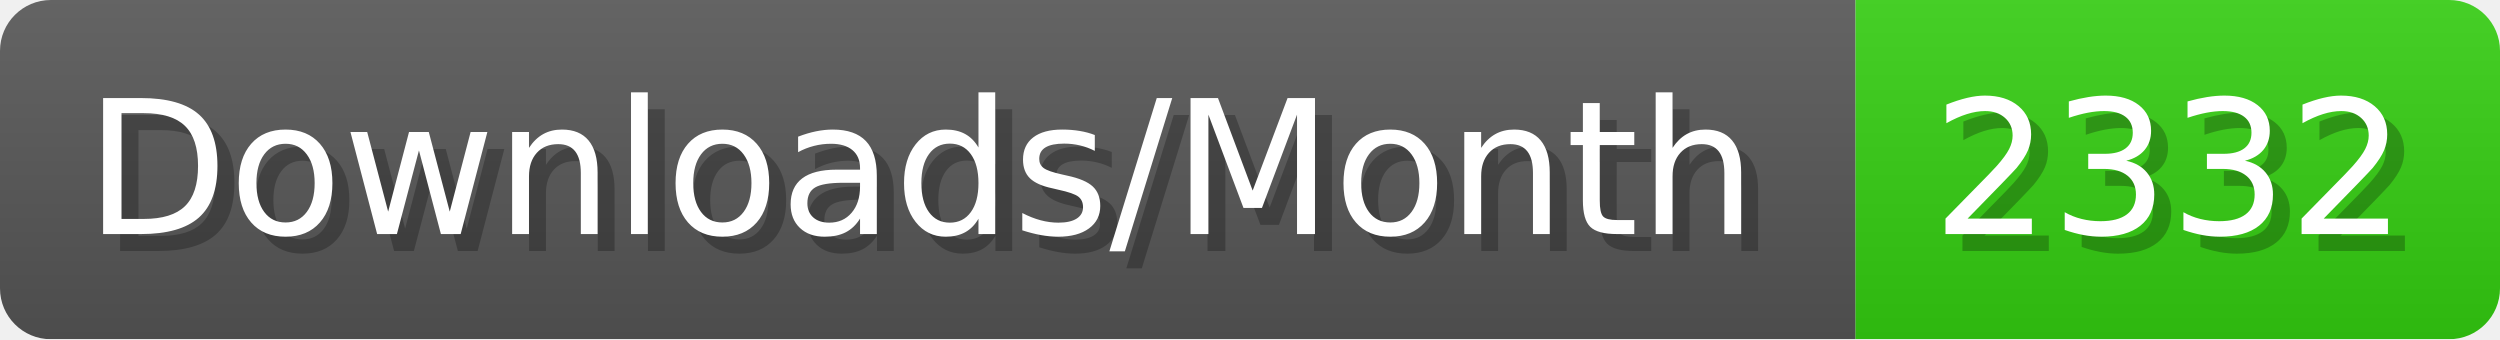
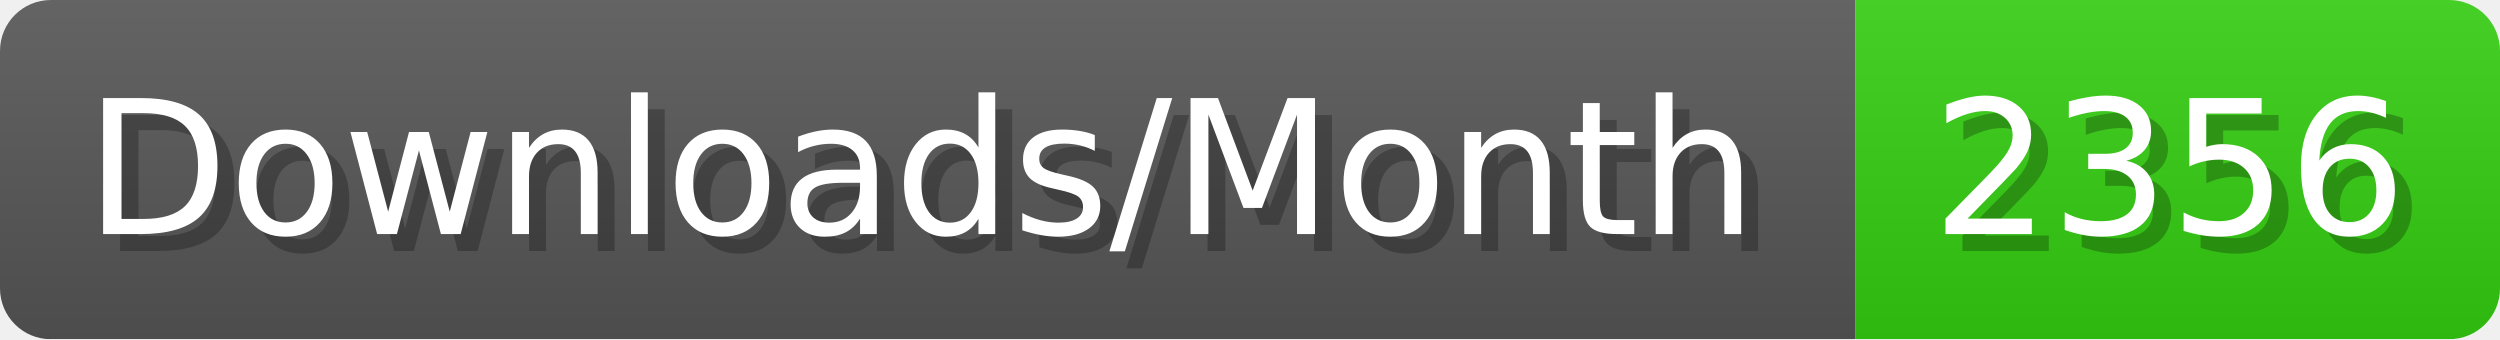
- <svg xmlns="http://www.w3.org/2000/svg" width="147.4" height="20" viewBox="0 0 1474 200" role="img" aria-label="Downloads/Month: 2332">
+ <svg xmlns="http://www.w3.org/2000/svg" width="147.4" height="20" viewBox="0 0 1474 200" role="img" aria-label="Downloads/Month: 2356">
  <linearGradient id="YlXUI" x2="0" y2="100%">
    <stop offset="0" stop-opacity=".1" stop-color="#EEE" />
    <stop offset="1" stop-opacity=".1" />
  </linearGradient>
  <mask id="JHhop">
    <rect width="1474" height="200" rx="30" fill="#FFF" />
  </mask>
  <g mask="url(#JHhop)">
    <rect width="1094" height="200" fill="#555" />
    <rect width="380" height="200" fill="#3C1" x="1094" />
    <rect width="1474" height="200" fill="url(#YlXUI)" />
  </g>
  <g aria-hidden="true" fill="#fff" text-anchor="start" font-family="Verdana,DejaVu Sans,sans-serif" font-size="110">
    <text x="60" y="148" textLength="994" fill="#000" opacity="0.25">Downloads/Month</text>
    <text x="50" y="138" textLength="994">Downloads/Month</text>
-     <text x="1149" y="148" textLength="280" fill="#000" opacity="0.25">2332</text>
-     <text x="1139" y="138" textLength="280">2332</text>
+     <text x="1149" y="148" textLength="280" fill="#000" opacity="0.25">2356</text>
+     <text x="1139" y="138" textLength="280">2356</text>
  </g>
</svg>
